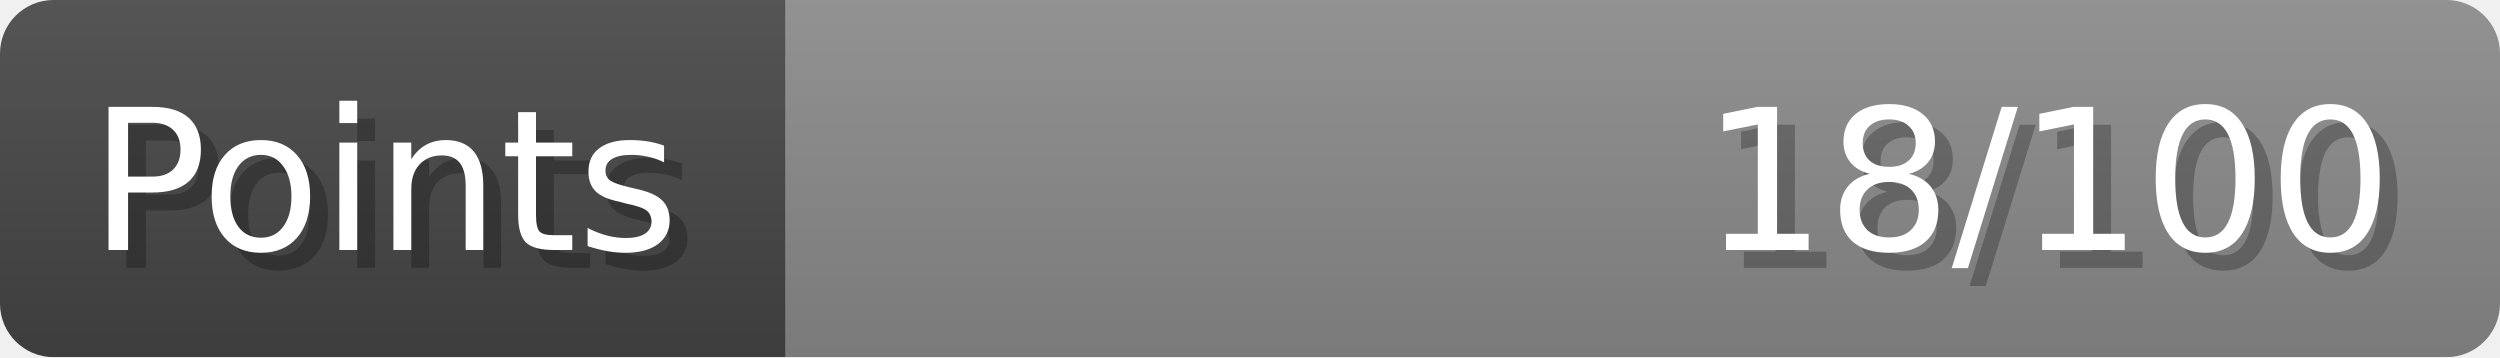
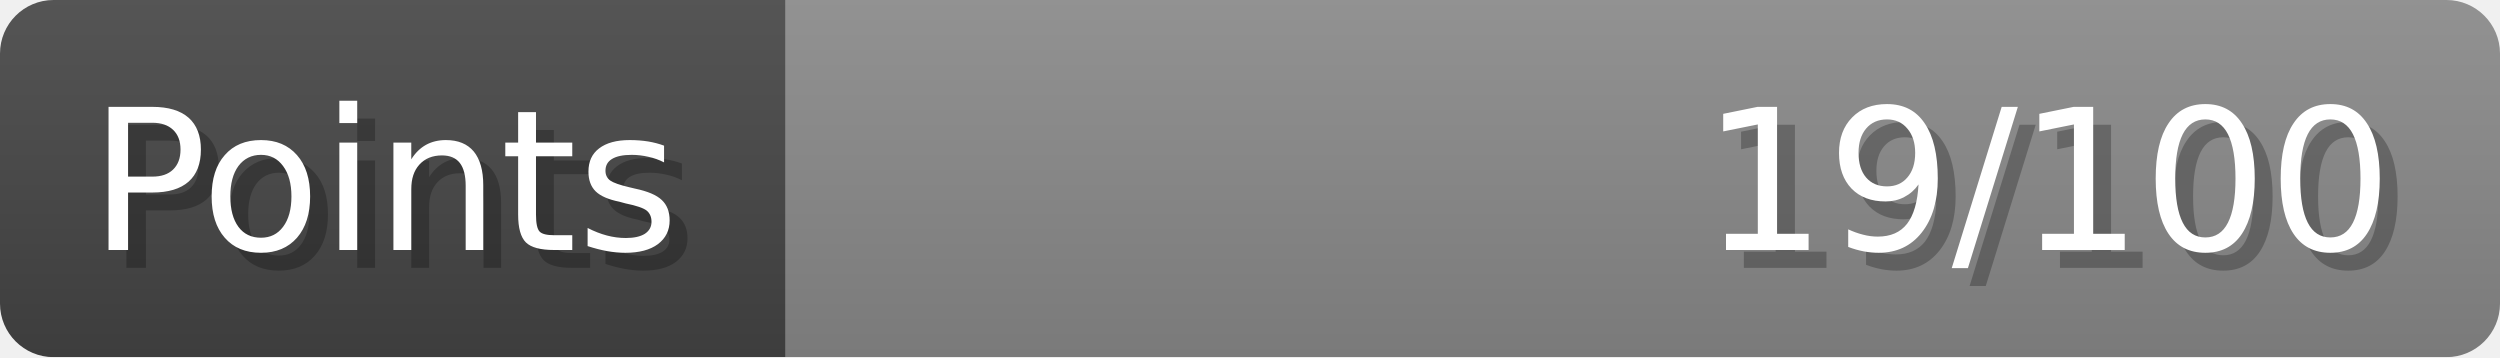
- <svg xmlns="http://www.w3.org/2000/svg" width="140px" height="20px" role="img" aria-label="Points: 18/100">
+ <svg xmlns="http://www.w3.org/2000/svg" width="140px" height="20px" role="img" aria-label="Points: 19/100">
  <linearGradient id="a" x2="0" y2="100%">
    <stop offset="0" stop-opacity=".1" stop-color="#EEE" />
    <stop offset="1" stop-opacity=".1" />
  </linearGradient>
  <mask id="m">
    <rect width="100%" height="100%" rx="3" fill="#FFF" />
  </mask>
  <g mask="url(#m)">
    <rect x="0" y="0" width="44" height="20" fill="#444" />
    <svg x="44" y="0" width="96" height="20">
      <rect width="100%" height="100%" fill="#888888" />
      <rect width="0%" height="100%" fill="#33CC11" transform="">
-         <animate attributeName="width" begin="0.5s" dur="600ms" from="0%" to="18%" repeatCount="1" fill="freeze" calcMode="spline" keyTimes="0; 1" keySplines="0.3, 0.61, 0.355, 1" />
+         <animate attributeName="width" begin="0.5s" dur="600ms" from="0%" to="19%" repeatCount="1" fill="freeze" calcMode="spline" keyTimes="0; 1" keySplines="0.3, 0.61, 0.355, 1" />
      </rect>
    </svg>
    <rect width="140" height="20" fill="url(#a)" />
  </g>
  <g aria-hidden="true" font-size="11" font-family="Verdana, DejaVu Sans, sans-serif" fill="#FFFFFF">
    <text x="6" y="15" fill="#000" opacity="0.25">Points</text>
    <text x="5" y="14">Points</text>
-     <text x="135" y="15" fill="#000" opacity="0.25" text-anchor="end">18/100</text>
-     <text x="134" y="14" text-anchor="end">18/100</text>
+     <text x="135" y="15" fill="#000" opacity="0.25" text-anchor="end">19/100</text>
+     <text x="134" y="14" text-anchor="end">19/100</text>
  </g>
</svg>
